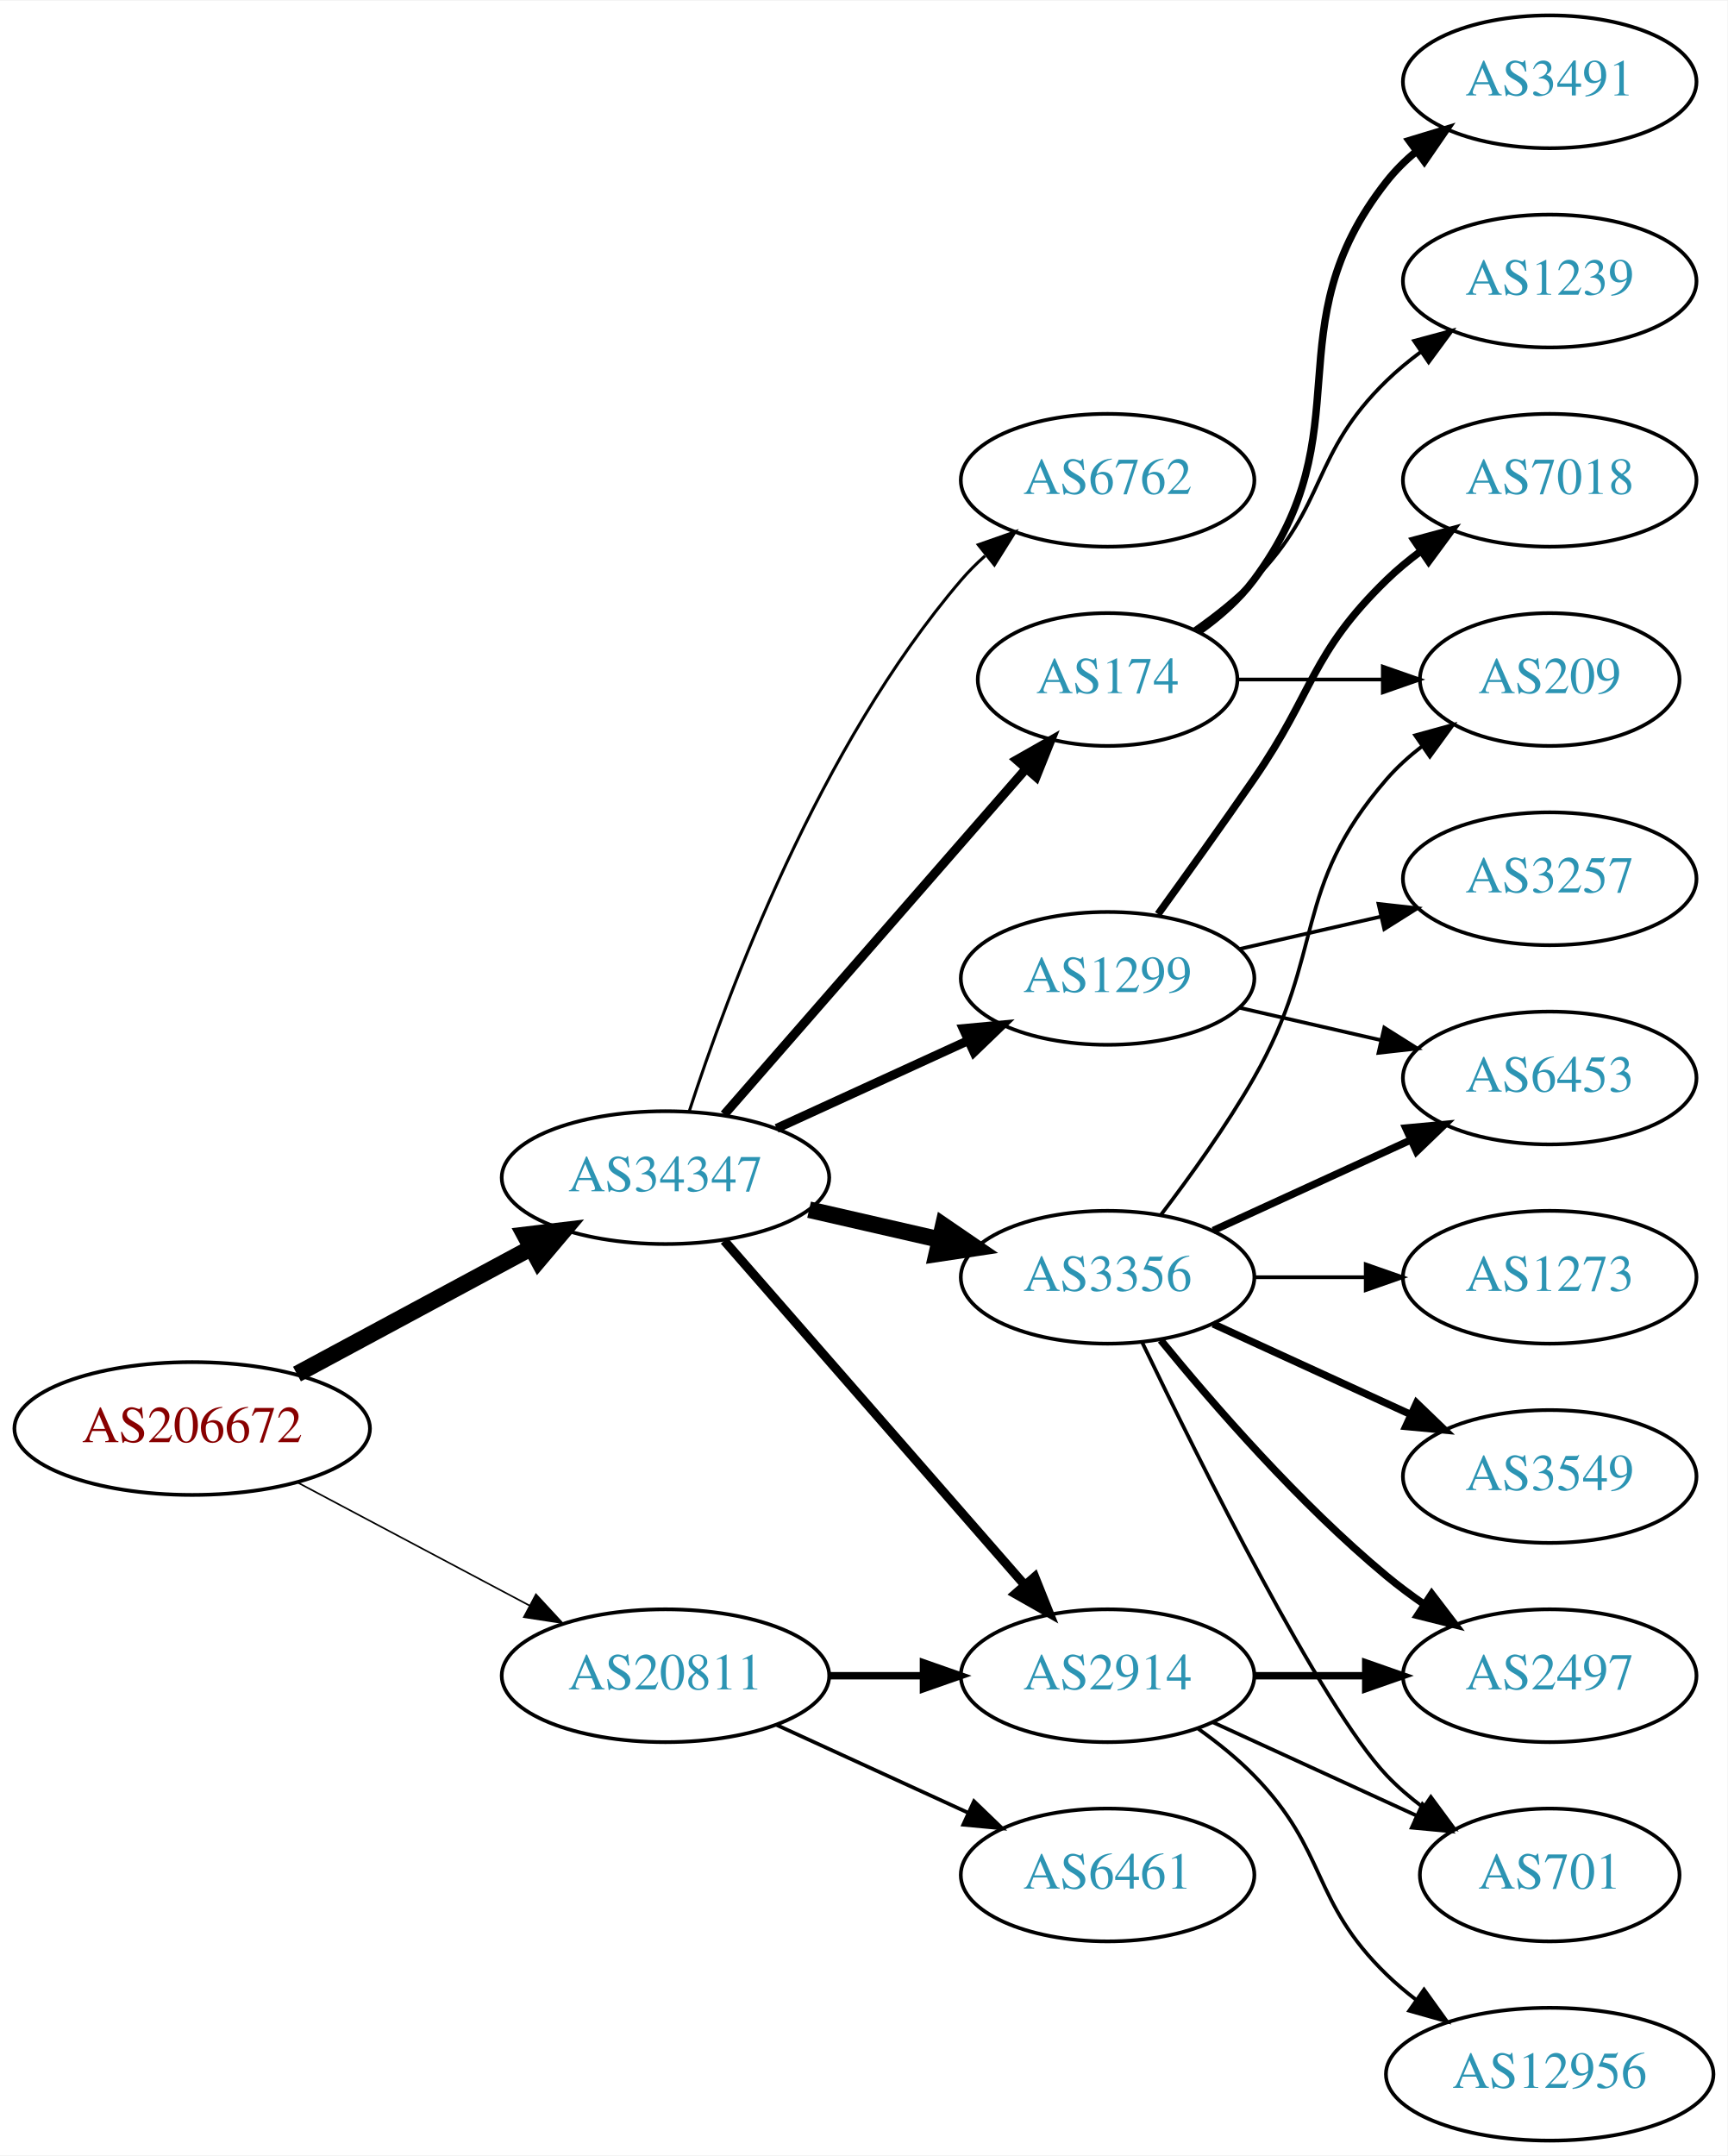
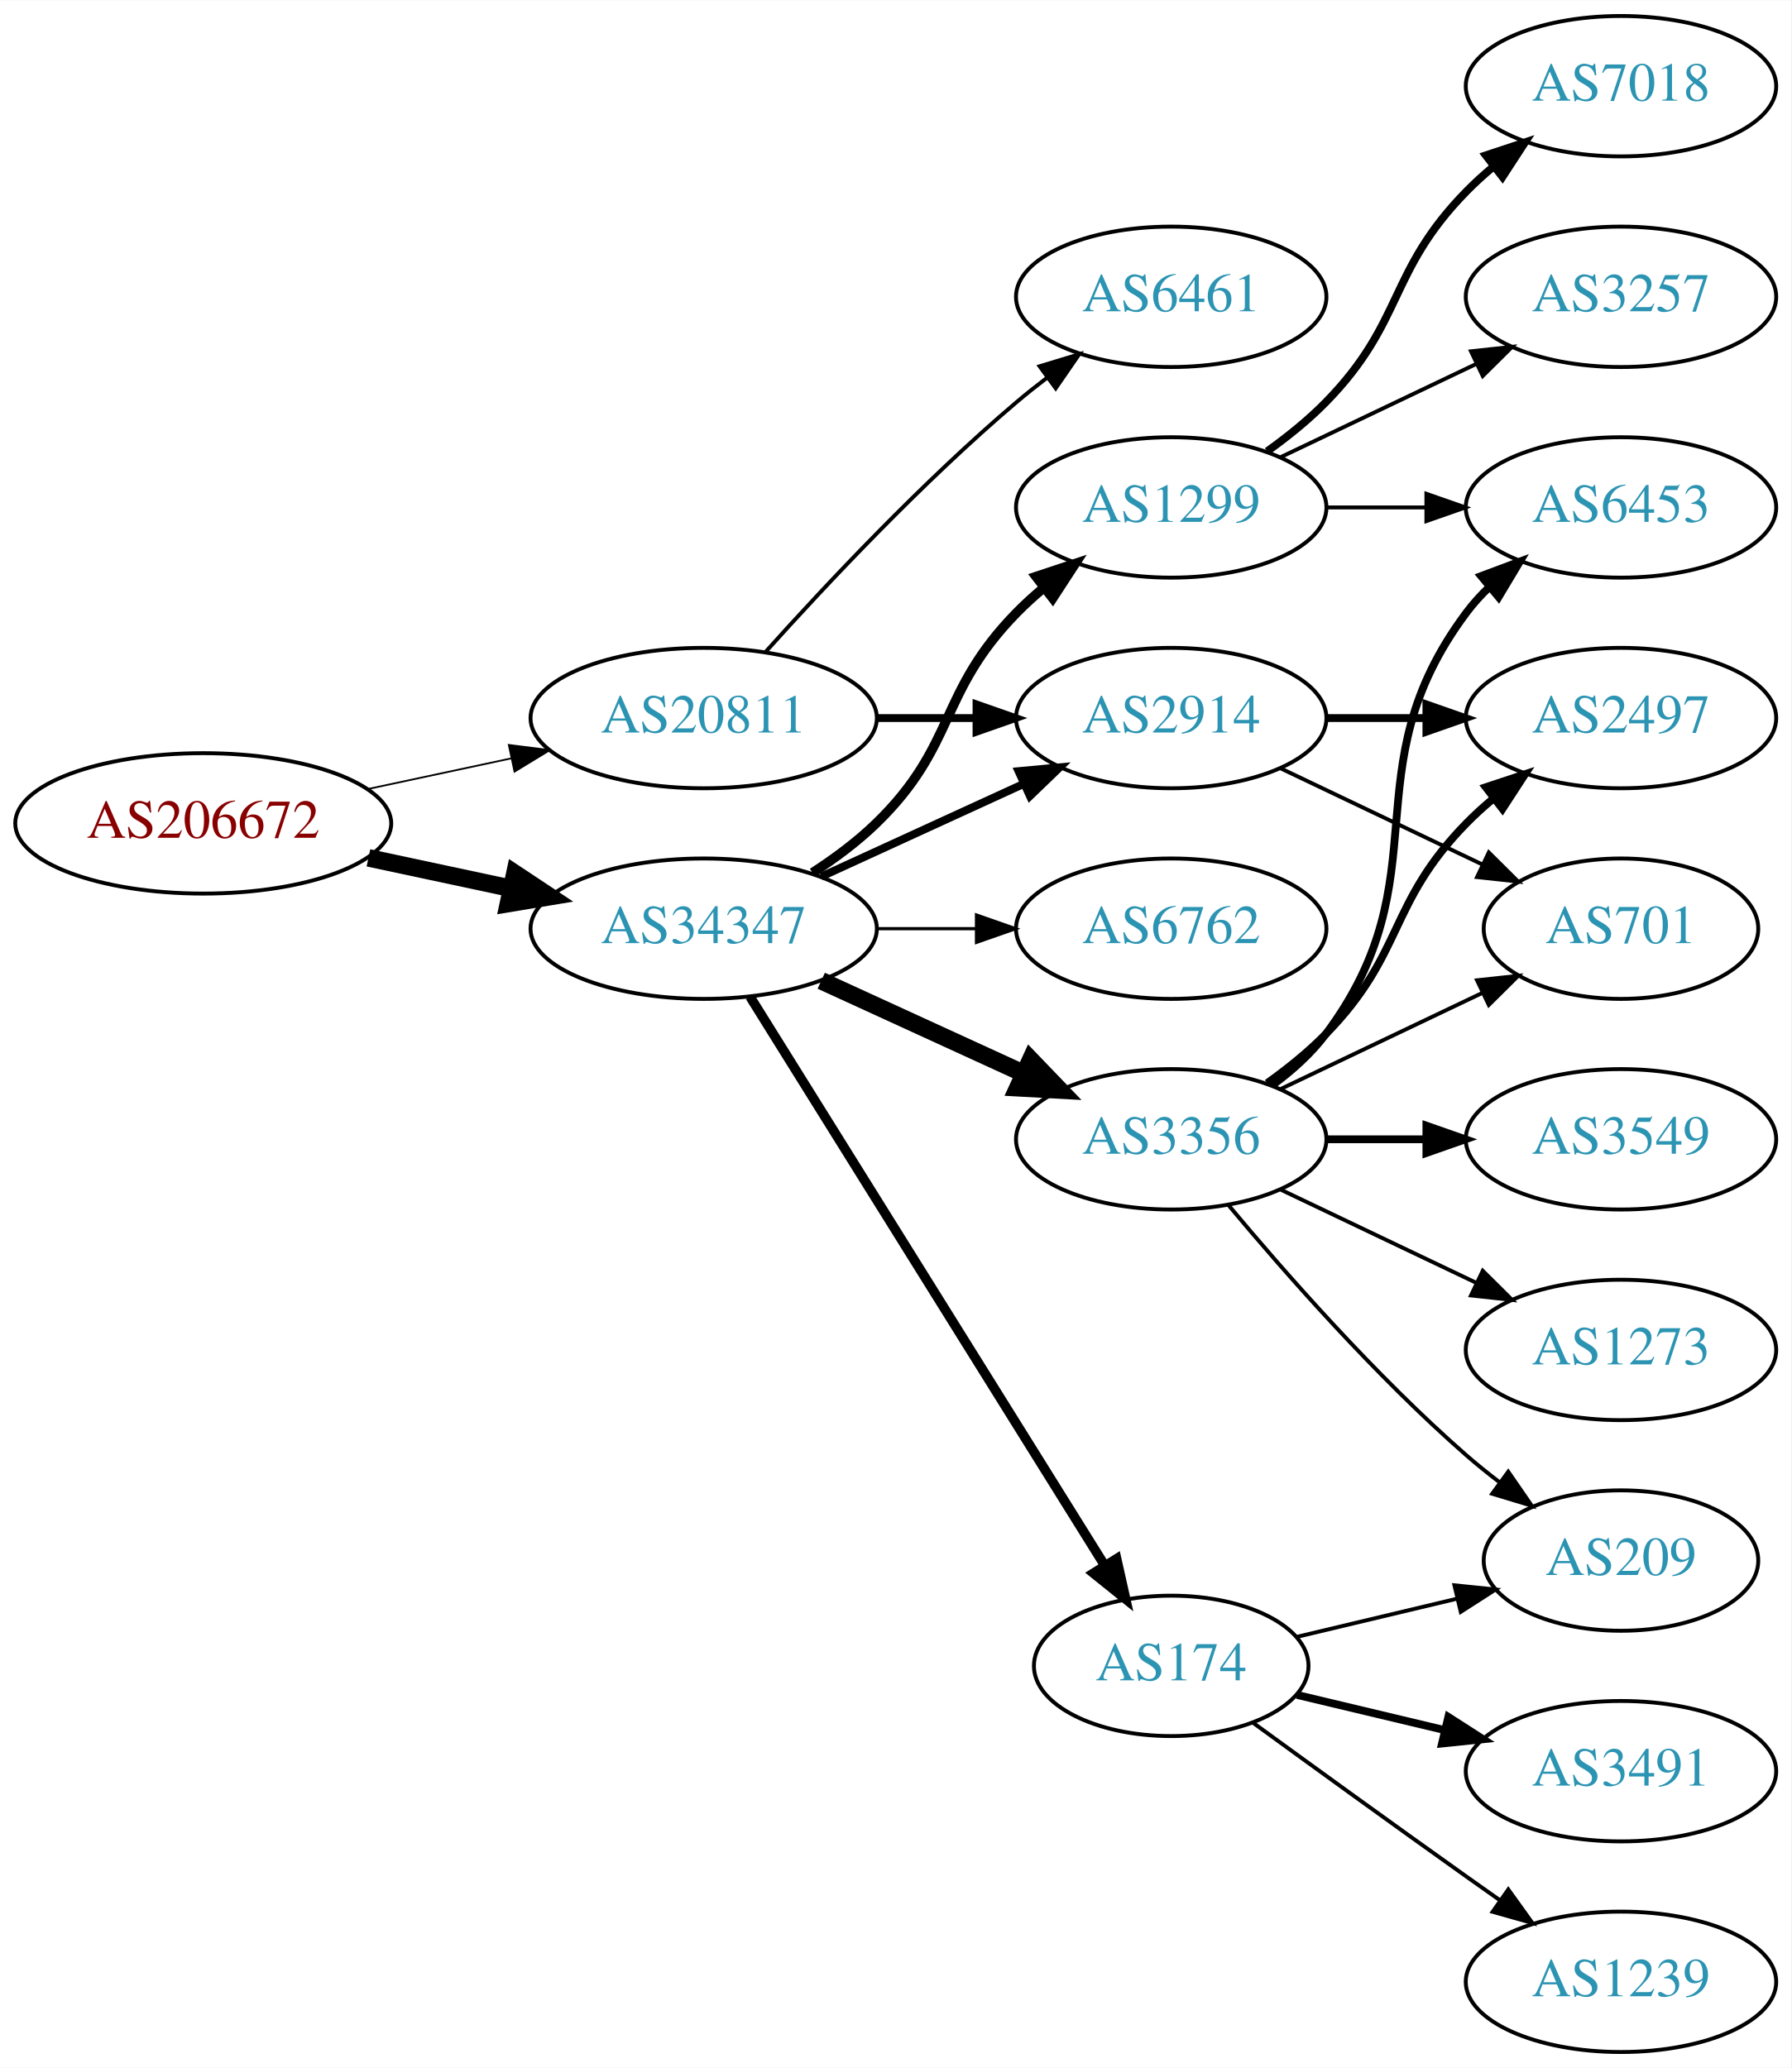
- <svg xmlns="http://www.w3.org/2000/svg" xmlns:xlink="http://www.w3.org/1999/xlink" width="468pt" height="584pt" viewBox="0.00 0.00 468.27 584.00">
-   <g id="graph0" class="graph" transform="scale(1 1) rotate(0) translate(4 580)">
-     <polygon fill="white" stroke="none" points="-4,4 -4,-580 464.269,-580 464.269,4 -4,4" />
+ <svg xmlns="http://www.w3.org/2000/svg" xmlns:xlink="http://www.w3.org/1999/xlink" width="459pt" height="530pt" viewBox="0.00 0.00 459.17 530.00">
+   <g id="graph0" class="graph" transform="scale(1 1) rotate(0) translate(4 526)">
+     <polygon fill="white" stroke="none" points="-4,4 -4,-526 455.17,-526 455.17,4 -4,4" />
    <g id="node1" class="node">
      <g id="a_node1">
        <a xlink:href="/asn/206672" xlink:title="AS206672 ~ Logispin Austria GmbH [AT]">
-           <ellipse fill="#ffffff" stroke="black" cx="48.096" cy="-193" rx="48.192" ry="18" />
-           <text text-anchor="middle" x="48.096" y="-189.3" font-family="Times,serif" font-size="14.00" fill="#880000">AS206672</text>
+           <ellipse fill="#ffffff" stroke="black" cx="48.096" cy="-315" rx="48.192" ry="18" />
+           <text text-anchor="middle" x="48.096" y="-311.3" font-family="Times,serif" font-size="14.00" fill="#880000">AS206672</text>
        </a>
      </g>
    </g>
    <g id="node2" class="node">
      <g id="a_node2">
        <a xlink:href="/asn/20811" xlink:title="AS20811 ~ Brennercom S.p.A. [IT]">
-           <ellipse fill="#ffffff" stroke="black" cx="176.388" cy="-126" rx="44.393" ry="18" />
-           <text text-anchor="middle" x="176.388" y="-122.3" font-family="Times,serif" font-size="14.00" fill="#2c94b3">AS20811</text>
+           <ellipse fill="#ffffff" stroke="black" cx="176.388" cy="-342" rx="44.393" ry="18" />
+           <text text-anchor="middle" x="176.388" y="-338.3" font-family="Times,serif" font-size="14.00" fill="#2c94b3">AS20811</text>
        </a>
      </g>
    </g>
    <g id="edge1" class="edge">
-       <path fill="none" stroke="black" stroke-width="0.435" d="M76.499,-178.462C94.995,-168.65 119.591,-155.601 139.626,-144.972" />
-       <polygon fill="black" stroke="black" stroke-width="0.435" points="141.278,-148.058 148.471,-140.279 137.997,-141.874 141.278,-148.058" />
+       <path fill="none" stroke="black" stroke-width="0.45" d="M90.448,-323.841C102.138,-326.34 114.964,-329.082 127.027,-331.661" />
+       <polygon fill="black" stroke="black" stroke-width="0.45" points="126.428,-335.112 136.939,-333.78 127.891,-328.267 126.428,-335.112" />
    </g>
    <g id="node3" class="node">
      <g id="a_node3">
        <a xlink:href="/asn/34347" xlink:title="AS34347 ~ HALLAG Kommunal GmbH [AT]">
-           <ellipse fill="#ffffff" stroke="black" cx="176.388" cy="-261" rx="44.393" ry="18" />
-           <text text-anchor="middle" x="176.388" y="-257.3" font-family="Times,serif" font-size="14.00" fill="#2c94b3">AS34347</text>
+           <ellipse fill="#ffffff" stroke="black" cx="176.388" cy="-288" rx="44.393" ry="18" />
+           <text text-anchor="middle" x="176.388" y="-284.3" font-family="Times,serif" font-size="14.00" fill="#2c94b3">AS34347</text>
        </a>
      </g>
    </g>
    <g id="edge2" class="edge">
-       <path fill="none" stroke="black" stroke-width="4.5" d="M76.499,-207.755C95.121,-217.782 119.926,-231.137 140.034,-241.964" />
-       <polygon fill="black" stroke="black" stroke-width="4.5" points="138.231,-245.466 148.903,-246.74 141.965,-238.532 138.231,-245.466" />
+       <path fill="none" stroke="black" stroke-width="4.5" d="M90.448,-306.159C102.138,-303.66 114.964,-300.918 127.027,-298.339" />
+       <polygon fill="black" stroke="black" stroke-width="4.5" points="127.983,-302.161 136.939,-296.22 126.336,-294.46 127.983,-302.161" />
    </g>
    <g id="node4" class="node">
      <g id="a_node4">
-         <a xlink:href="/asn/2914" xlink:title="AS2914 ~ NTT America, Inc. [US]">
-           <ellipse fill="#ffffff" stroke="black" cx="296.23" cy="-126" rx="39.794" ry="18" />
-           <text text-anchor="middle" x="296.23" y="-122.3" font-family="Times,serif" font-size="14.00" fill="#2c94b3">AS2914</text>
+         <a xlink:href="/asn/6461" xlink:title="AS6461 ~ Zayo Bandwidth [US]">
+           <ellipse fill="#ffffff" stroke="black" cx="296.23" cy="-450" rx="39.794" ry="18" />
+           <text text-anchor="middle" x="296.23" y="-446.3" font-family="Times,serif" font-size="14.00" fill="#2c94b3">AS6461</text>
        </a>
      </g>
    </g>
    <g id="edge3" class="edge">
-       <path fill="none" stroke="black" stroke-width="2" d="M220.599,-126C228.911,-126 237.674,-126 246.156,-126" />
-       <polygon fill="black" stroke="black" stroke-width="2" points="246.315,-129.5 256.315,-126 246.315,-122.5 246.315,-129.5" />
+       <path fill="none" stroke="black" d="M192.32,-359.044C207.646,-376.097 232.582,-402.65 256.584,-423 259.081,-425.117 261.741,-427.232 264.453,-429.293" />
+       <polygon fill="black" stroke="black" points="262.489,-432.194 272.629,-435.266 266.619,-426.541 262.489,-432.194" />
    </g>
    <g id="node5" class="node">
      <g id="a_node5">
-         <a xlink:href="/asn/6461" xlink:title="AS6461 ~ Zayo Bandwidth [US]">
-           <ellipse fill="#ffffff" stroke="black" cx="296.23" cy="-72" rx="39.794" ry="18" />
-           <text text-anchor="middle" x="296.23" y="-68.3" font-family="Times,serif" font-size="14.00" fill="#2c94b3">AS6461</text>
+         <a xlink:href="/asn/2914" xlink:title="AS2914 ~ NTT America, Inc. [US]">
+           <ellipse fill="#ffffff" stroke="black" cx="296.23" cy="-342" rx="39.794" ry="18" />
+           <text text-anchor="middle" x="296.23" y="-338.3" font-family="Times,serif" font-size="14.00" fill="#2c94b3">AS2914</text>
        </a>
      </g>
    </g>
    <g id="edge4" class="edge">
-       <path fill="none" stroke="black" d="M206.517,-112.652C222.128,-105.498 241.526,-96.609 258.198,-88.969" />
-       <polygon fill="black" stroke="black" points="260.017,-91.986 267.65,-84.638 257.101,-85.622 260.017,-91.986" />
-     </g>
-     <g id="edge9" class="edge">
-       <path fill="none" stroke="black" stroke-width="2.455" d="M192.312,-243.902C212.855,-220.369 249.974,-177.845 273.571,-150.813" />
-       <polygon fill="black" stroke="black" stroke-width="2.455" points="276.487,-152.794 280.426,-142.959 271.214,-148.191 276.487,-152.794" />
+       <path fill="none" stroke="black" stroke-width="2" d="M220.599,-342C228.911,-342 237.674,-342 246.156,-342" />
+       <polygon fill="black" stroke="black" stroke-width="2" points="246.315,-345.5 256.315,-342 246.315,-338.5 246.315,-345.5" />
+     </g>
+     <g id="edge8" class="edge">
+       <path fill="none" stroke="black" stroke-width="2.045" d="M206.517,-301.348C222.128,-308.502 241.526,-317.391 258.198,-325.03" />
+       <polygon fill="black" stroke="black" stroke-width="2.045" points="257.101,-328.378 267.65,-329.362 260.017,-322.014 257.101,-328.378" />
    </g>
    <g id="node6" class="node">
      <g id="a_node6">
        <a xlink:href="/asn/6762" xlink:title="AS6762 ~ TELECOM ITALIA SPARKLE S.p.A. [IT]">
-           <ellipse fill="#ffffff" stroke="black" cx="296.23" cy="-450" rx="39.794" ry="18" />
-           <text text-anchor="middle" x="296.23" y="-446.3" font-family="Times,serif" font-size="14.00" fill="#2c94b3">AS6762</text>
+           <ellipse fill="#ffffff" stroke="black" cx="296.23" cy="-288" rx="39.794" ry="18" />
+           <text text-anchor="middle" x="296.23" y="-284.3" font-family="Times,serif" font-size="14.00" fill="#2c94b3">AS6762</text>
        </a>
      </g>
    </g>
    <g id="edge5" class="edge">
-       <path fill="none" stroke="black" stroke-width="0.818" d="M182.835,-278.991C193.149,-310.816 218.011,-377.927 256.584,-423 258.529,-425.274 260.708,-427.449 263.012,-429.507" />
-       <polygon fill="black" stroke="black" stroke-width="0.818" points="261.182,-432.524 271.181,-436.027 265.549,-427.053 261.182,-432.524" />
+       <path fill="none" stroke="black" stroke-width="0.818" d="M220.599,-288C228.911,-288 237.674,-288 246.156,-288" />
+       <polygon fill="black" stroke="black" stroke-width="0.818" points="246.315,-291.5 256.315,-288 246.315,-284.5 246.315,-291.5" />
    </g>
    <g id="node7" class="node">
      <g id="a_node7">
        <a xlink:href="/asn/3356" xlink:title="AS3356 ~ Level 3 Parent, LLC [US]">
          <ellipse fill="#ffffff" stroke="black" cx="296.23" cy="-234" rx="39.794" ry="18" />
          <text text-anchor="middle" x="296.23" y="-230.3" font-family="Times,serif" font-size="14.00" fill="#2c94b3">AS3356</text>
        </a>
      </g>
    </g>
    <g id="edge6" class="edge">
-       <path fill="none" stroke="black" stroke-width="4.5" d="M215.322,-252.308C226.563,-249.733 238.976,-246.889 250.599,-244.226" />
-       <polygon fill="black" stroke="black" stroke-width="4.5" points="251.692,-248.015 260.56,-241.943 249.934,-240.339 251.692,-248.015" />
+       <path fill="none" stroke="black" stroke-width="4.5" d="M206.517,-274.652C222.128,-267.498 241.526,-258.609 258.198,-250.97" />
+       <polygon fill="black" stroke="black" stroke-width="4.5" points="260.199,-254.384 267.65,-246.638 256.919,-247.225 260.199,-254.384" />
    </g>
    <g id="node8" class="node">
      <g id="a_node8">
-         <a xlink:href="/asn/1299" xlink:title="AS1299 ~ Telia Carrier [EU]">
-           <ellipse fill="#ffffff" stroke="black" cx="296.23" cy="-315" rx="39.794" ry="18" />
-           <text text-anchor="middle" x="296.23" y="-311.3" font-family="Times,serif" font-size="14.00" fill="#2c94b3">AS1299</text>
+         <a xlink:href="/asn/174" xlink:title="AS174 ~ Cogent Communications [US]">
+           <ellipse fill="#ffffff" stroke="black" cx="296.23" cy="-99" rx="35.194" ry="18" />
+           <text text-anchor="middle" x="296.23" y="-95.3" font-family="Times,serif" font-size="14.00" fill="#2c94b3">AS174</text>
        </a>
      </g>
    </g>
    <g id="edge7" class="edge">
-       <path fill="none" stroke="black" stroke-width="2.455" d="M206.517,-274.348C222.128,-281.502 241.526,-290.391 258.198,-298.03" />
-       <polygon fill="black" stroke="black" stroke-width="2.455" points="257.101,-301.378 267.65,-302.362 260.017,-295.014 257.101,-301.378" />
+       <path fill="none" stroke="black" stroke-width="2.455" d="M188.263,-270.558C209.099,-237.141 254.738,-163.943 279.121,-124.837" />
+       <polygon fill="black" stroke="black" stroke-width="2.455" points="282.231,-126.464 284.551,-116.127 276.291,-122.761 282.231,-126.464" />
    </g>
    <g id="node9" class="node">
      <g id="a_node9">
-         <a xlink:href="/asn/174" xlink:title="AS174 ~ Cogent Communications [US]">
-           <ellipse fill="#ffffff" stroke="black" cx="296.23" cy="-396" rx="35.194" ry="18" />
-           <text text-anchor="middle" x="296.23" y="-392.3" font-family="Times,serif" font-size="14.00" fill="#2c94b3">AS174</text>
-         </a>
-       </g>
-     </g>
-     <g id="edge8" class="edge">
-       <path fill="none" stroke="black" stroke-width="2.455" d="M192.312,-278.098C212.967,-301.76 250.38,-344.62 273.956,-371.629" />
-       <polygon fill="black" stroke="black" stroke-width="2.455" points="271.582,-374.231 280.795,-379.463 276.856,-369.628 271.582,-374.231" />
+         <a xlink:href="/asn/1299" xlink:title="AS1299 ~ Telia Carrier [EU]">
+           <ellipse fill="#ffffff" stroke="black" cx="296.23" cy="-396" rx="39.794" ry="18" />
+           <text text-anchor="middle" x="296.23" y="-392.3" font-family="Times,serif" font-size="14.00" fill="#2c94b3">AS1299</text>
+         </a>
+       </g>
+     </g>
+     <g id="edge9" class="edge">
+       <path fill="none" stroke="black" stroke-width="2.455" d="M204.271,-302.329C209.996,-306.036 215.762,-310.318 220.584,-315 241.277,-335.094 236.411,-348.383 256.584,-369 258.676,-371.139 260.96,-373.218 263.337,-375.21" />
+       <polygon fill="black" stroke="black" stroke-width="2.455" points="261.58,-378.275 271.636,-381.611 265.855,-372.732 261.58,-378.275" />
    </g>
    <g id="node11" class="node">
      <g id="a_node11">
        <a xlink:href="/asn/2497" xlink:title="AS2497 ~ Internet Initiative Japan Inc. [JP]">
-           <ellipse fill="#ffffff" stroke="black" cx="416.073" cy="-126" rx="39.794" ry="18" />
-           <text text-anchor="middle" x="416.073" y="-122.3" font-family="Times,serif" font-size="14.00" fill="#2c94b3">AS2497</text>
-         </a>
-       </g>
-     </g>
-     <g id="edge20" class="edge">
-       <path fill="none" stroke="black" stroke-width="2" d="M336.143,-126C345.696,-126 356.046,-126 366.008,-126" />
-       <polygon fill="black" stroke="black" stroke-width="2" points="366.201,-129.5 376.201,-126 366.201,-122.5 366.201,-129.5" />
+           <ellipse fill="#ffffff" stroke="black" cx="411.523" cy="-342" rx="39.794" ry="18" />
+           <text text-anchor="middle" x="411.523" y="-338.3" font-family="Times,serif" font-size="14.00" fill="#2c94b3">AS2497</text>
+         </a>
+       </g>
+     </g>
+     <g id="edge22" class="edge">
+       <path fill="none" stroke="black" stroke-width="2" d="M335.902,-342C344.105,-342 352.869,-342 361.401,-342" />
+       <polygon fill="black" stroke="black" stroke-width="2" points="361.641,-345.5 371.641,-342 361.641,-338.5 361.641,-345.5" />
    </g>
    <g id="node13" class="node">
      <g id="a_node13">
        <a xlink:href="/asn/701" xlink:title="AS701 ~ UUNET [US]">
-           <ellipse fill="#ffffff" stroke="black" cx="416.073" cy="-72" rx="35.194" ry="18" />
-           <text text-anchor="middle" x="416.073" y="-68.3" font-family="Times,serif" font-size="14.00" fill="#2c94b3">AS701</text>
-         </a>
-       </g>
-     </g>
-     <g id="edge19" class="edge">
-       <path fill="none" stroke="black" d="M324.859,-113.339C341.275,-105.817 362.257,-96.202 379.854,-88.139" />
-       <polygon fill="black" stroke="black" points="381.598,-91.189 389.231,-83.842 378.682,-84.826 381.598,-91.189" />
+           <ellipse fill="#ffffff" stroke="black" cx="411.523" cy="-288" rx="35.194" ry="18" />
+           <text text-anchor="middle" x="411.523" y="-284.3" font-family="Times,serif" font-size="14.00" fill="#2c94b3">AS701</text>
+         </a>
+       </g>
+     </g>
+     <g id="edge23" class="edge">
+       <path fill="none" stroke="black" d="M324.367,-329.066C339.798,-321.71 359.284,-312.423 375.819,-304.541" />
+       <polygon fill="black" stroke="black" points="377.64,-307.551 385.161,-300.089 374.628,-301.232 377.64,-307.551" />
+     </g>
+     <g id="node10" class="node">
+       <g id="a_node10">
+         <a xlink:href="/asn/3549" xlink:title="AS3549 ~ Level 3 Parent, LLC [US]">
+           <ellipse fill="#ffffff" stroke="black" cx="411.523" cy="-234" rx="39.794" ry="18" />
+           <text text-anchor="middle" x="411.523" y="-230.3" font-family="Times,serif" font-size="14.00" fill="#2c94b3">AS3549</text>
+         </a>
+       </g>
+     </g>
+     <g id="edge10" class="edge">
+       <path fill="none" stroke="black" stroke-width="2" d="M335.902,-234C344.105,-234 352.869,-234 361.401,-234" />
+       <polygon fill="black" stroke="black" stroke-width="2" points="361.641,-237.5 371.641,-234 361.641,-230.5 361.641,-237.5" />
+     </g>
+     <g id="edge11" class="edge">
+       <path fill="none" stroke="black" stroke-width="2" d="M320.824,-248.389C326.08,-252.148 331.412,-256.437 335.877,-261 356.049,-281.617 351.704,-294.383 371.877,-315 373.969,-317.139 376.253,-319.218 378.63,-321.21" />
+       <polygon fill="black" stroke="black" stroke-width="2" points="376.873,-324.275 386.929,-327.611 381.148,-318.732 376.873,-324.275" />
+     </g>
+     <g id="node12" class="node">
+       <g id="a_node12">
+         <a xlink:href="/asn/6453" xlink:title="AS6453 ~ TATA COMMUNICATIONS (AMERICA) INC [US]">
+           <ellipse fill="#ffffff" stroke="black" cx="411.523" cy="-396" rx="39.794" ry="18" />
+           <text text-anchor="middle" x="411.523" y="-392.3" font-family="Times,serif" font-size="14.00" fill="#2c94b3">AS6453</text>
+         </a>
+       </g>
+     </g>
+     <g id="edge12" class="edge">
+       <path fill="none" stroke="black" stroke-width="2" d="M322.161,-247.882C327.237,-251.611 332.155,-256.016 335.877,-261 366.148,-301.542 341.605,-328.458 371.877,-369 373.621,-371.336 375.628,-373.545 377.792,-375.617" />
+       <polygon fill="black" stroke="black" stroke-width="2" points="375.67,-378.405 385.592,-382.118 380.151,-373.027 375.67,-378.405" />
+     </g>
+     <g id="edge13" class="edge">
+       <path fill="none" stroke="black" d="M324.367,-246.934C339.798,-254.29 359.284,-263.577 375.819,-271.459" />
+       <polygon fill="black" stroke="black" points="374.628,-274.768 385.161,-275.911 377.64,-268.449 374.628,-274.768" />
+     </g>
+     <g id="node14" class="node">
+       <g id="a_node14">
+         <a xlink:href="/asn/209" xlink:title="AS209 ~ CenturyLink Communications, LLC [US]">
+           <ellipse fill="#ffffff" stroke="black" cx="411.523" cy="-126" rx="35.194" ry="18" />
+           <text text-anchor="middle" x="411.523" y="-122.3" font-family="Times,serif" font-size="14.00" fill="#2c94b3">AS209</text>
+         </a>
+       </g>
+     </g>
+     <g id="edge14" class="edge">
+       <path fill="none" stroke="black" d="M310.86,-217.183C325.143,-200.071 348.689,-173.255 371.877,-153 374.546,-150.668 377.419,-148.352 380.35,-146.114" />
+       <polygon fill="black" stroke="black" points="382.627,-148.784 388.641,-140.061 378.5,-143.13 382.627,-148.784" />
+     </g>
+     <g id="node15" class="node">
+       <g id="a_node15">
+         <a xlink:href="/asn/1273" xlink:title="AS1273 ~ Vodafone Group PLC [EU]">
+           <ellipse fill="#ffffff" stroke="black" cx="411.523" cy="-180" rx="39.794" ry="18" />
+           <text text-anchor="middle" x="411.523" y="-176.3" font-family="Times,serif" font-size="14.00" fill="#2c94b3">AS1273</text>
+         </a>
+       </g>
+     </g>
+     <g id="edge15" class="edge">
+       <path fill="none" stroke="black" d="M324.367,-221.066C339.361,-213.919 358.182,-204.948 374.405,-197.215" />
+       <polygon fill="black" stroke="black" points="376.087,-200.291 383.608,-192.829 373.075,-193.972 376.087,-200.291" />
+     </g>
+     <g id="edge18" class="edge">
+       <path fill="none" stroke="black" d="M328.488,-106.449C341.118,-109.459 355.872,-112.976 369.358,-116.19" />
+       <polygon fill="black" stroke="black" points="368.828,-119.661 379.367,-118.575 370.451,-112.852 368.828,-119.661" />
+     </g>
+     <g id="node16" class="node">
+       <g id="a_node16">
+         <a xlink:href="/asn/1239" xlink:title="AS1239 ~ Sprint [US]">
+           <ellipse fill="#ffffff" stroke="black" cx="411.523" cy="-18" rx="39.794" ry="18" />
+           <text text-anchor="middle" x="411.523" y="-14.3" font-family="Times,serif" font-size="14.00" fill="#2c94b3">AS1239</text>
+         </a>
+       </g>
+     </g>
+     <g id="edge16" class="edge">
+       <path fill="none" stroke="black" d="M317.126,-84.471C332.128,-73.55 353.235,-58.253 371.877,-45 374.697,-42.995 377.64,-40.915 380.588,-38.841" />
+       <polygon fill="black" stroke="black" points="382.634,-41.681 388.813,-33.074 378.616,-35.95 382.634,-41.681" />
+     </g>
+     <g id="node17" class="node">
+       <g id="a_node17">
+         <a xlink:href="/asn/3491" xlink:title="AS3491 ~ PCCW Global, Inc. [US]">
+           <ellipse fill="#ffffff" stroke="black" cx="411.523" cy="-72" rx="39.794" ry="18" />
+           <text text-anchor="middle" x="411.523" y="-68.3" font-family="Times,serif" font-size="14.00" fill="#2c94b3">AS3491</text>
+         </a>
+       </g>
+     </g>
+     <g id="edge17" class="edge">
+       <path fill="none" stroke="black" stroke-width="2" d="M328.488,-91.551C340.168,-88.767 353.663,-85.551 366.293,-82.541" />
+       <polygon fill="black" stroke="black" stroke-width="2" points="367.268,-85.907 376.184,-80.184 365.645,-79.097 367.268,-85.907" />
+     </g>
+     <g id="edge21" class="edge">
+       <path fill="none" stroke="black" d="M335.902,-396C344.105,-396 352.869,-396 361.401,-396" />
+       <polygon fill="black" stroke="black" points="361.641,-399.5 371.641,-396 361.641,-392.5 361.641,-399.5" />
    </g>
    <g id="node18" class="node">
      <g id="a_node18">
-         <a xlink:href="/asn/12956" xlink:title="AS12956 ~ TELXIUS [ES]">
-           <ellipse fill="#ffffff" stroke="black" cx="416.073" cy="-18" rx="44.393" ry="18" />
-           <text text-anchor="middle" x="416.073" y="-14.3" font-family="Times,serif" font-size="14.00" fill="#2c94b3">AS12956</text>
-         </a>
-       </g>
-     </g>
-     <g id="edge21" class="edge">
-       <path fill="none" stroke="black" d="M320.824,-111.611C326.08,-107.852 331.412,-103.563 335.877,-99 356.049,-78.383 351.183,-65.094 371.877,-45 374.363,-42.586 377.1,-40.278 379.953,-38.1" />
-       <polygon fill="black" stroke="black" points="382.008,-40.934 388.189,-32.329 377.991,-35.202 382.008,-40.934" />
-     </g>
-     <g id="node10" class="node">
-       <g id="a_node10">
-         <a xlink:href="/asn/6453" xlink:title="AS6453 ~ TATA COMMUNICATIONS (AMERICA) INC [US]">
-           <ellipse fill="#ffffff" stroke="black" cx="416.073" cy="-288" rx="39.794" ry="18" />
-           <text text-anchor="middle" x="416.073" y="-284.3" font-family="Times,serif" font-size="14.00" fill="#2c94b3">AS6453</text>
-         </a>
-       </g>
-     </g>
-     <g id="edge10" class="edge">
-       <path fill="none" stroke="black" stroke-width="2" d="M324.859,-246.661C340.816,-253.973 361.087,-263.261 378.369,-271.181" />
-       <polygon fill="black" stroke="black" stroke-width="2" points="377.068,-274.435 387.617,-275.419 379.984,-268.071 377.068,-274.435" />
-     </g>
-     <g id="edge11" class="edge">
-       <path fill="none" stroke="black" stroke-width="2" d="M310.649,-216.935C324.764,-199.625 348.178,-172.655 371.877,-153 375.093,-150.332 378.594,-147.73 382.164,-145.259" />
-       <polygon fill="black" stroke="black" stroke-width="2" points="384.088,-148.183 390.52,-139.764 380.242,-142.334 384.088,-148.183" />
-     </g>
-     <g id="node12" class="node">
-       <g id="a_node12">
-         <a xlink:href="/asn/3549" xlink:title="AS3549 ~ Level 3 Parent, LLC [US]">
-           <ellipse fill="#ffffff" stroke="black" cx="416.073" cy="-180" rx="39.794" ry="18" />
-           <text text-anchor="middle" x="416.073" y="-176.3" font-family="Times,serif" font-size="14.00" fill="#2c94b3">AS3549</text>
-         </a>
-       </g>
-     </g>
-     <g id="edge12" class="edge">
-       <path fill="none" stroke="black" stroke-width="2" d="M324.859,-221.339C340.816,-214.027 361.087,-204.739 378.369,-196.819" />
-       <polygon fill="black" stroke="black" stroke-width="2" points="379.984,-199.929 387.617,-192.581 377.068,-193.565 379.984,-199.929" />
-     </g>
-     <g id="edge13" class="edge">
-       <path fill="none" stroke="black" d="M305.577,-216.405C321.044,-184.268 354.19,-117.66 371.877,-99 374.82,-95.895 378.193,-92.999 381.729,-90.345" />
-       <polygon fill="black" stroke="black" points="383.858,-93.129 390.148,-84.603 379.914,-87.346 383.858,-93.129" />
-     </g>
-     <g id="node14" class="node">
-       <g id="a_node14">
-         <a xlink:href="/asn/1273" xlink:title="AS1273 ~ Vodafone Group PLC [EU]">
-           <ellipse fill="#ffffff" stroke="black" cx="416.073" cy="-234" rx="39.794" ry="18" />
-           <text text-anchor="middle" x="416.073" y="-230.3" font-family="Times,serif" font-size="14.00" fill="#2c94b3">AS1273</text>
-         </a>
-       </g>
-     </g>
-     <g id="edge14" class="edge">
-       <path fill="none" stroke="black" d="M336.143,-234C345.696,-234 356.046,-234 366.008,-234" />
-       <polygon fill="black" stroke="black" points="366.201,-237.5 376.201,-234 366.201,-230.5 366.201,-237.5" />
-     </g>
-     <g id="node15" class="node">
-       <g id="a_node15">
-         <a xlink:href="/asn/209" xlink:title="AS209 ~ CenturyLink Communications, LLC [US]">
-           <ellipse fill="#ffffff" stroke="black" cx="416.073" cy="-396" rx="35.194" ry="18" />
-           <text text-anchor="middle" x="416.073" y="-392.3" font-family="Times,serif" font-size="14.00" fill="#2c94b3">AS209</text>
-         </a>
-       </g>
-     </g>
-     <g id="edge15" class="edge">
-       <path fill="none" stroke="black" d="M310.691,-250.913C318.584,-261.27 328.434,-274.992 335.877,-288 355.441,-322.194 346.043,-339.258 371.877,-369 374.682,-372.23 377.97,-375.203 381.457,-377.902" />
-       <polygon fill="black" stroke="black" points="379.609,-380.879 389.824,-383.69 383.592,-375.122 379.609,-380.879" />
-     </g>
-     <g id="edge18" class="edge">
-       <path fill="none" stroke="black" d="M331.949,-307.045C343.949,-304.296 357.57,-301.175 370.263,-298.267" />
-       <polygon fill="black" stroke="black" points="371.229,-301.636 380.194,-295.991 369.665,-294.813 371.229,-301.636" />
-     </g>
-     <g id="node16" class="node">
-       <g id="a_node16">
-         <a xlink:href="/asn/3257" xlink:title="AS3257 ~ GTT [DE]">
-           <ellipse fill="#ffffff" stroke="black" cx="416.073" cy="-342" rx="39.794" ry="18" />
-           <text text-anchor="middle" x="416.073" y="-338.3" font-family="Times,serif" font-size="14.00" fill="#2c94b3">AS3257</text>
-         </a>
-       </g>
-     </g>
-     <g id="edge16" class="edge">
-       <path fill="none" stroke="black" d="M331.949,-322.955C343.949,-325.704 357.57,-328.825 370.263,-331.733" />
-       <polygon fill="black" stroke="black" points="369.665,-335.187 380.194,-334.009 371.229,-328.364 369.665,-335.187" />
-     </g>
-     <g id="node17" class="node">
-       <g id="a_node17">
        <a xlink:href="/asn/7018" xlink:title="AS7018 ~ AT&amp;T Services, Inc. [US]">
-           <ellipse fill="#ffffff" stroke="black" cx="416.073" cy="-450" rx="39.794" ry="18" />
-           <text text-anchor="middle" x="416.073" y="-446.3" font-family="Times,serif" font-size="14.00" fill="#2c94b3">AS7018</text>
-         </a>
-       </g>
-     </g>
-     <g id="edge17" class="edge">
-       <path fill="none" stroke="black" stroke-width="2" d="M309.909,-332.406C317.525,-342.937 327.358,-356.67 335.877,-369 352.272,-392.731 351.183,-402.906 371.877,-423 374.722,-425.763 377.896,-428.386 381.196,-430.834" />
-       <polygon fill="black" stroke="black" stroke-width="2" points="379.312,-433.786 389.544,-436.538 383.261,-428.006 379.312,-433.786" />
-     </g>
-     <g id="edge24" class="edge">
-       <path fill="none" stroke="black" d="M331.632,-396C343.854,-396 357.789,-396 370.724,-396" />
-       <polygon fill="black" stroke="black" points="370.832,-399.5 380.832,-396 370.832,-392.5 370.832,-399.5" />
+           <ellipse fill="#ffffff" stroke="black" cx="411.523" cy="-504" rx="39.794" ry="18" />
+           <text text-anchor="middle" x="411.523" y="-500.3" font-family="Times,serif" font-size="14.00" fill="#2c94b3">AS7018</text>
+         </a>
+       </g>
+     </g>
+     <g id="edge19" class="edge">
+       <path fill="none" stroke="black" stroke-width="2" d="M320.824,-410.389C326.08,-414.148 331.412,-418.437 335.877,-423 356.049,-443.617 351.704,-456.383 371.877,-477 373.969,-479.139 376.253,-481.218 378.63,-483.21" />
+       <polygon fill="black" stroke="black" stroke-width="2" points="376.873,-486.275 386.929,-489.611 381.148,-480.732 376.873,-486.275" />
    </g>
    <g id="node19" class="node">
      <g id="a_node19">
-         <a xlink:href="/asn/1239" xlink:title="AS1239 ~ Sprint [US]">
-           <ellipse fill="#ffffff" stroke="black" cx="416.073" cy="-504" rx="39.794" ry="18" />
-           <text text-anchor="middle" x="416.073" y="-500.3" font-family="Times,serif" font-size="14.00" fill="#2c94b3">AS1239</text>
-         </a>
-       </g>
-     </g>
-     <g id="edge22" class="edge">
-       <path fill="none" stroke="black" d="M319.613,-409.532C325.255,-413.49 331.068,-418.086 335.877,-423 356.049,-443.617 351.183,-456.906 371.877,-477 374.722,-479.763 377.896,-482.386 381.196,-484.834" />
-       <polygon fill="black" stroke="black" points="379.312,-487.786 389.544,-490.538 383.261,-482.006 379.312,-487.786" />
-     </g>
-     <g id="node20" class="node">
-       <g id="a_node20">
-         <a xlink:href="/asn/3491" xlink:title="AS3491 ~ PCCW Global, Inc. [US]">
-           <ellipse fill="#ffffff" stroke="black" cx="416.073" cy="-558" rx="39.794" ry="18" />
-           <text text-anchor="middle" x="416.073" y="-554.3" font-family="Times,serif" font-size="14.00" fill="#2c94b3">AS3491</text>
-         </a>
-       </g>
-     </g>
-     <g id="edge23" class="edge">
-       <path fill="none" stroke="black" stroke-width="2" d="M320.956,-409.011C326.453,-412.919 331.861,-417.622 335.877,-423 366.148,-463.542 340.578,-491.246 371.877,-531 374.202,-533.953 376.945,-536.67 379.904,-539.147" />
-       <polygon fill="black" stroke="black" stroke-width="2" points="377.964,-542.064 388.101,-545.145 382.097,-536.415 377.964,-542.064" />
+         <a xlink:href="/asn/3257" xlink:title="AS3257 ~ GTT [DE]">
+           <ellipse fill="#ffffff" stroke="black" cx="411.523" cy="-450" rx="39.794" ry="18" />
+           <text text-anchor="middle" x="411.523" y="-446.3" font-family="Times,serif" font-size="14.00" fill="#2c94b3">AS3257</text>
+         </a>
+       </g>
+     </g>
+     <g id="edge20" class="edge">
+       <path fill="none" stroke="black" d="M324.367,-408.934C339.361,-416.081 358.182,-425.052 374.405,-432.785" />
+       <polygon fill="black" stroke="black" points="373.075,-436.028 383.608,-437.171 376.087,-429.709 373.075,-436.028" />
    </g>
  </g>
</svg>
